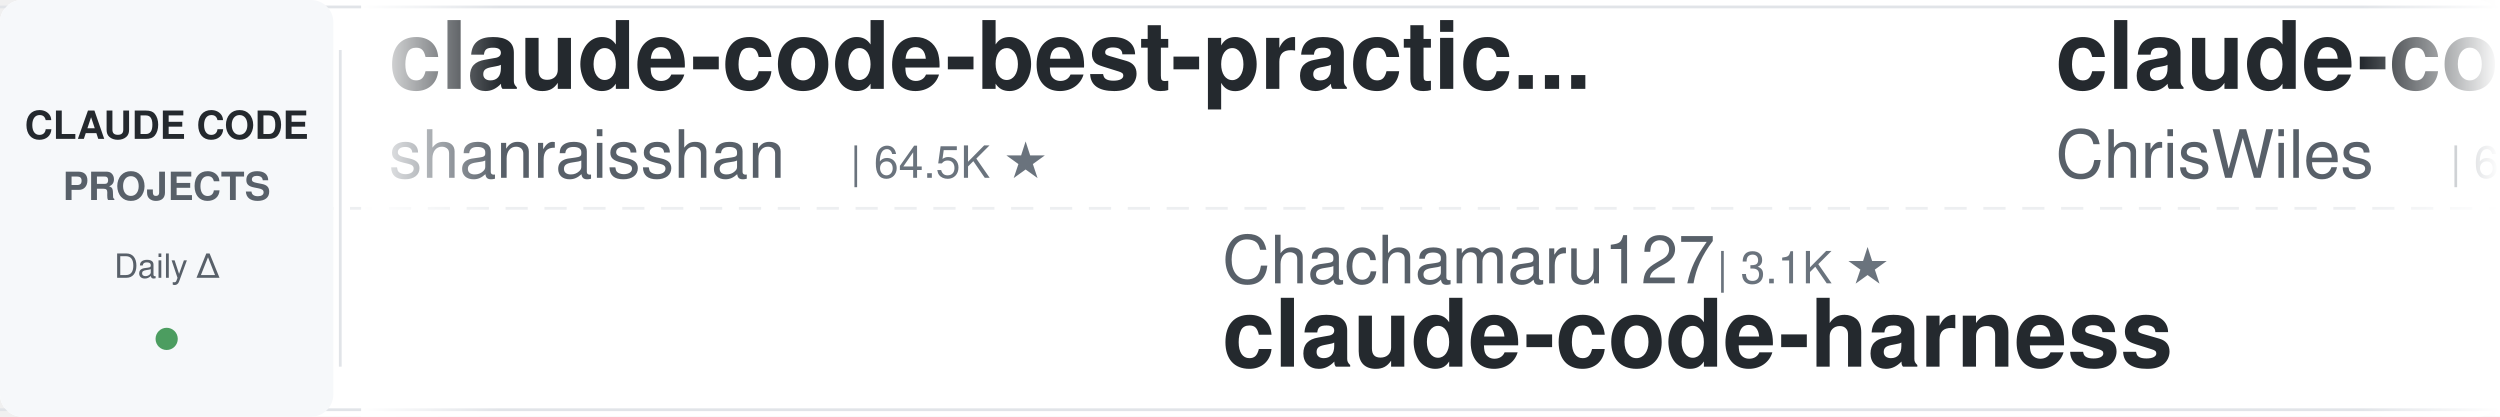
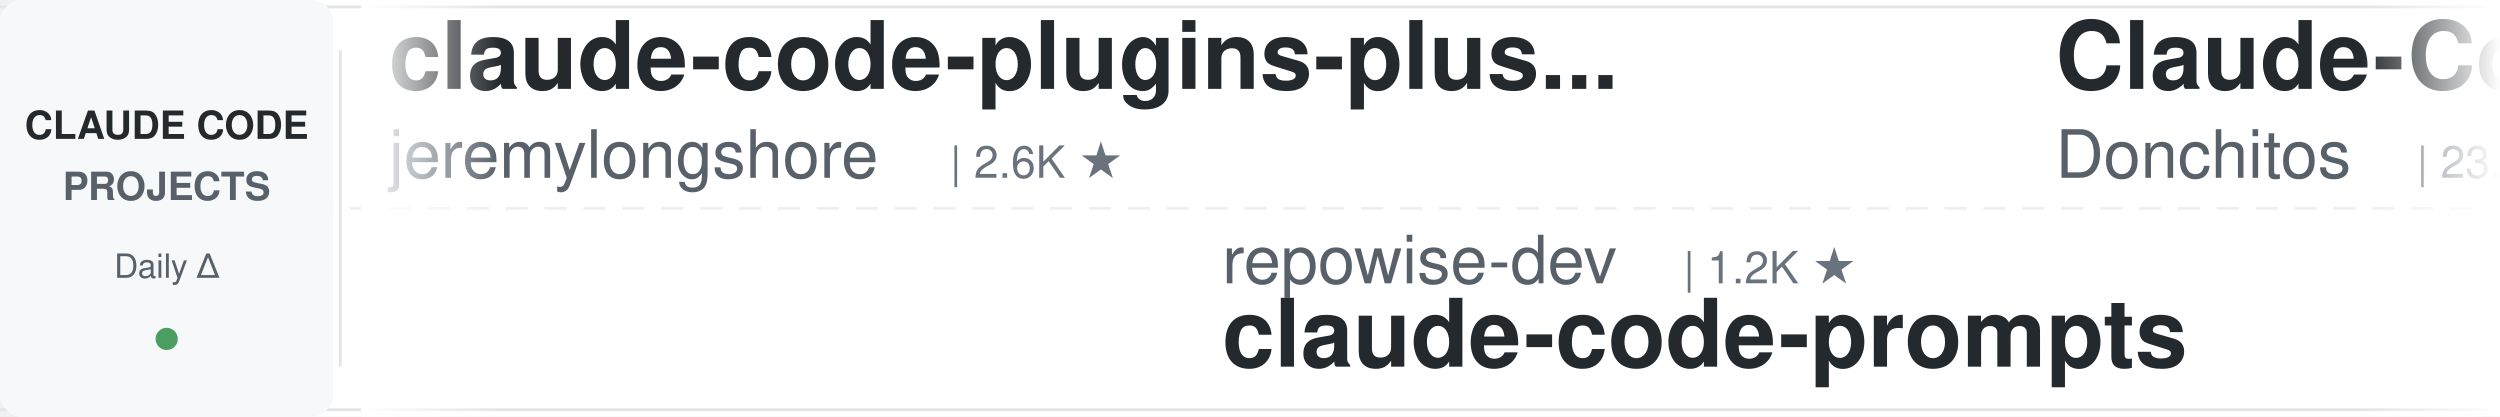
<svg xmlns="http://www.w3.org/2000/svg" width="900" height="150">
  <defs>
    <linearGradient id="leftFade" x1="0%" y1="0%" x2="100%" y2="0%">
      <stop offset="0%" style="stop-color:#ffffff;stop-opacity:1" />
      <stop offset="100%" style="stop-color:#ffffff;stop-opacity:0" />
    </linearGradient>
    <linearGradient id="rightFade" x1="0%" y1="0%" x2="100%" y2="0%">
      <stop offset="0%" style="stop-color:#ffffff;stop-opacity:0" />
      <stop offset="100%" style="stop-color:#ffffff;stop-opacity:1" />
    </linearGradient>
  </defs>
  <rect width="900" height="150" fill="#ffffff" rx="8" />
  <rect x="0" y="2" width="900" height="1" fill="#e1e4e8" />
  <rect x="0" y="147" width="900" height="1" fill="#e1e4e8" />
  <line x1="0" y1="75" x2="900" y2="75" stroke="#e1e4e8" stroke-width="1" stroke-dasharray="8 6" opacity="0.6" />
  <rect x="0" y="0" width="120" height="150" fill="#f6f8fa" rx="8" />
  <text x="60" y="50" font-family="-apple-system, BlinkMacSystemFont, 'Segoe UI', Helvetica, Arial, sans-serif" font-size="14" font-weight="600" fill="#24292e" text-anchor="middle">CLAUDE CODE</text>
  <text x="60" y="72" font-family="-apple-system, BlinkMacSystemFont, 'Segoe UI', Helvetica, Arial, sans-serif" font-size="14" font-weight="600" fill="#586069" text-anchor="middle">PROJECTS</text>
  <text x="60" y="100" font-family="-apple-system, BlinkMacSystemFont, 'Segoe UI', Helvetica, Arial, sans-serif" font-size="12" font-weight="500" fill="#586069" text-anchor="middle">Daily Δ</text>
  <circle cx="60" cy="122" r="4" fill="#22863a" opacity="0.8" />
  <rect x="122" y="18" width="1" height="114" fill="#e1e4e8" />
  <clipPath id="tickerClip">
    <rect x="130" y="0" width="770" height="150" />
  </clipPath>
  <g clip-path="url(#tickerClip)">
    <g id="tickerItems">
      <animateTransform attributeName="transform" attributeType="XML" type="translate" from="0 0" to="-3000 0" dur="54s" repeatCount="indefinite" />
      <g transform="translate(0, 0)">
-         <text x="140" y="32" font-family="-apple-system, BlinkMacSystemFont, 'Segoe UI', Helvetica, Arial, sans-serif" font-size="34" font-weight="600" fill="#24292e">claude-code-best-practic...</text>
-         <text x="140" y="64" font-family="-apple-system, BlinkMacSystemFont, 'Segoe UI', Helvetica, Arial, sans-serif" font-size="24" font-weight="400" fill="#586069">shanraisshan</text>
-         <text x="306" y="64" font-family="-apple-system, BlinkMacSystemFont, 'Segoe UI', Helvetica, Arial, sans-serif" font-size="16" font-weight="500" fill="#6a737d">| 64.5K ★</text>
-       </g>
-       <g transform="translate(300, 0)">
-         <text x="140" y="102" font-family="-apple-system, BlinkMacSystemFont, 'Segoe UI', Helvetica, Arial, sans-serif" font-size="24" font-weight="400" fill="#586069">Chachamaru127</text>
-         <text x="318" y="102" font-family="-apple-system, BlinkMacSystemFont, 'Segoe UI', Helvetica, Arial, sans-serif" font-size="16" font-weight="500" fill="#6a737d">| 3.1K ★</text>
-         <text x="140" y="132" font-family="-apple-system, BlinkMacSystemFont, 'Segoe UI', Helvetica, Arial, sans-serif" font-size="34" font-weight="600" fill="#24292e">claude-code-harness</text>
-       </g>
-       <g transform="translate(600, 0)">
-         <text x="140" y="32" font-family="-apple-system, BlinkMacSystemFont, 'Segoe UI', Helvetica, Arial, sans-serif" font-size="34" font-weight="600" fill="#24292e">claude-code-showcase</text>
-         <text x="140" y="64" font-family="-apple-system, BlinkMacSystemFont, 'Segoe UI', Helvetica, Arial, sans-serif" font-size="24" font-weight="400" fill="#586069">ChrisWiles</text>
-         <text x="282" y="64" font-family="-apple-system, BlinkMacSystemFont, 'Segoe UI', Helvetica, Arial, sans-serif" font-size="16" font-weight="500" fill="#6a737d">| 6.0K ★</text>
-       </g>
-       <g transform="translate(900, 0)">
-         <text x="140" y="102" font-family="-apple-system, BlinkMacSystemFont, 'Segoe UI', Helvetica, Arial, sans-serif" font-size="24" font-weight="400" fill="#586069">centminmod</text>
-         <text x="282" y="102" font-family="-apple-system, BlinkMacSystemFont, 'Segoe UI', Helvetica, Arial, sans-serif" font-size="16" font-weight="500" fill="#6a737d">| 2.6K ★</text>
-         <text x="140" y="132" font-family="-apple-system, BlinkMacSystemFont, 'Segoe UI', Helvetica, Arial, sans-serif" font-size="34" font-weight="600" fill="#24292e">my-claude-code-setup</text>
-       </g>
-       <g transform="translate(1200, 0)">
-         <text x="140" y="32" font-family="-apple-system, BlinkMacSystemFont, 'Segoe UI', Helvetica, Arial, sans-serif" font-size="34" font-weight="600" fill="#24292e">everything-claude-code</text>
-         <text x="140" y="64" font-family="-apple-system, BlinkMacSystemFont, 'Segoe UI', Helvetica, Arial, sans-serif" font-size="24" font-weight="400" fill="#586069">WorldFlowAI</text>
-         <text x="294" y="64" font-family="-apple-system, BlinkMacSystemFont, 'Segoe UI', Helvetica, Arial, sans-serif" font-size="16" font-weight="500" fill="#6a737d">| 1.2K ★</text>
-       </g>
-       <g transform="translate(1500, 0)">
-         <text x="140" y="102" font-family="-apple-system, BlinkMacSystemFont, 'Segoe UI', Helvetica, Arial, sans-serif" font-size="24" font-weight="400" fill="#586069">RichardAtCT</text>
-         <text x="294" y="102" font-family="-apple-system, BlinkMacSystemFont, 'Segoe UI', Helvetica, Arial, sans-serif" font-size="16" font-weight="500" fill="#6a737d">| 2.8K ★</text>
-         <text x="140" y="132" font-family="-apple-system, BlinkMacSystemFont, 'Segoe UI', Helvetica, Arial, sans-serif" font-size="34" font-weight="600" fill="#24292e">claude-code-telegram</text>
-       </g>
-       <g transform="translate(1800, 0)">
-         <text x="140" y="32" font-family="-apple-system, BlinkMacSystemFont, 'Segoe UI', Helvetica, Arial, sans-serif" font-size="34" font-weight="600" fill="#24292e">pi-vs-claude-code</text>
-         <text x="140" y="64" font-family="-apple-system, BlinkMacSystemFont, 'Segoe UI', Helvetica, Arial, sans-serif" font-size="24" font-weight="400" fill="#586069">disler</text>
-         <text x="234" y="64" font-family="-apple-system, BlinkMacSystemFont, 'Segoe UI', Helvetica, Arial, sans-serif" font-size="16" font-weight="500" fill="#6a737d">| 1.6K ★</text>
-       </g>
-       <g transform="translate(2100, 0)">
-         <text x="140" y="102" font-family="-apple-system, BlinkMacSystemFont, 'Segoe UI', Helvetica, Arial, sans-serif" font-size="24" font-weight="400" fill="#586069">zebbern</text>
-         <text x="246" y="102" font-family="-apple-system, BlinkMacSystemFont, 'Segoe UI', Helvetica, Arial, sans-serif" font-size="16" font-weight="500" fill="#6a737d">| 4.6K ★</text>
-         <text x="140" y="132" font-family="-apple-system, BlinkMacSystemFont, 'Segoe UI', Helvetica, Arial, sans-serif" font-size="34" font-weight="600" fill="#24292e">claude-code-guide</text>
-       </g>
-       <g transform="translate(2400, 0)">
        <text x="140" y="32" font-family="-apple-system, BlinkMacSystemFont, 'Segoe UI', Helvetica, Arial, sans-serif" font-size="34" font-weight="600" fill="#24292e">claude-code-plugins-plus...</text>
        <text x="140" y="64" font-family="-apple-system, BlinkMacSystemFont, 'Segoe UI', Helvetica, Arial, sans-serif" font-size="24" font-weight="400" fill="#586069">jeremylongshore</text>
        <text x="342" y="64" font-family="-apple-system, BlinkMacSystemFont, 'Segoe UI', Helvetica, Arial, sans-serif" font-size="16" font-weight="500" fill="#6a737d">| 2.6K ★</text>
      </g>
+       <g transform="translate(300, 0)">
+         <text x="140" y="102" font-family="-apple-system, BlinkMacSystemFont, 'Segoe UI', Helvetica, Arial, sans-serif" font-size="24" font-weight="400" fill="#586069">repowise-dev</text>
+         <text x="306" y="102" font-family="-apple-system, BlinkMacSystemFont, 'Segoe UI', Helvetica, Arial, sans-serif" font-size="16" font-weight="500" fill="#6a737d">| 1.2K ★</text>
+         <text x="140" y="132" font-family="-apple-system, BlinkMacSystemFont, 'Segoe UI', Helvetica, Arial, sans-serif" font-size="34" font-weight="600" fill="#24292e">claude-code-prompts</text>
+       </g>
+       <g transform="translate(600, 0)">
+         <text x="140" y="32" font-family="-apple-system, BlinkMacSystemFont, 'Segoe UI', Helvetica, Arial, sans-serif" font-size="34" font-weight="600" fill="#24292e">Claude-Code-Game-Studios</text>
+         <text x="140" y="64" font-family="-apple-system, BlinkMacSystemFont, 'Segoe UI', Helvetica, Arial, sans-serif" font-size="24" font-weight="400" fill="#586069">Donchitos</text>
+         <text x="270" y="64" font-family="-apple-system, BlinkMacSystemFont, 'Segoe UI', Helvetica, Arial, sans-serif" font-size="16" font-weight="500" fill="#6a737d">| 23.9K ★</text>
+       </g>
+       <g transform="translate(900, 0)">
+         <text x="140" y="102" font-family="-apple-system, BlinkMacSystemFont, 'Segoe UI', Helvetica, Arial, sans-serif" font-size="24" font-weight="400" fill="#586069">anthropics</text>
+         <text x="282" y="102" font-family="-apple-system, BlinkMacSystemFont, 'Segoe UI', Helvetica, Arial, sans-serif" font-size="16" font-weight="500" fill="#6a737d">| 945 ★</text>
+         <text x="140" y="132" font-family="-apple-system, BlinkMacSystemFont, 'Segoe UI', Helvetica, Arial, sans-serif" font-size="34" font-weight="600" fill="#24292e">claude-code-base-action</text>
+       </g>
+       <g transform="translate(1200, 0)">
+         <text x="140" y="32" font-family="-apple-system, BlinkMacSystemFont, 'Segoe UI', Helvetica, Arial, sans-serif" font-size="34" font-weight="600" fill="#24292e">claude-code-skills</text>
+         <text x="140" y="64" font-family="-apple-system, BlinkMacSystemFont, 'Segoe UI', Helvetica, Arial, sans-serif" font-size="24" font-weight="400" fill="#586069">daymade</text>
+         <text x="246" y="64" font-family="-apple-system, BlinkMacSystemFont, 'Segoe UI', Helvetica, Arial, sans-serif" font-size="16" font-weight="500" fill="#6a737d">| 1.3K ★</text>
+       </g>
+       <g transform="translate(1500, 0)">
+         <text x="140" y="102" font-family="-apple-system, BlinkMacSystemFont, 'Segoe UI', Helvetica, Arial, sans-serif" font-size="24" font-weight="400" fill="#586069">shanraisshan</text>
+         <text x="306" y="102" font-family="-apple-system, BlinkMacSystemFont, 'Segoe UI', Helvetica, Arial, sans-serif" font-size="16" font-weight="500" fill="#6a737d">| 64.5K ★</text>
+         <text x="140" y="132" font-family="-apple-system, BlinkMacSystemFont, 'Segoe UI', Helvetica, Arial, sans-serif" font-size="34" font-weight="600" fill="#24292e">claude-code-best-practic...</text>
+       </g>
+       <g transform="translate(1800, 0)">
+         <text x="140" y="32" font-family="-apple-system, BlinkMacSystemFont, 'Segoe UI', Helvetica, Arial, sans-serif" font-size="34" font-weight="600" fill="#24292e">claude-code-from-scratch</text>
+         <text x="140" y="64" font-family="-apple-system, BlinkMacSystemFont, 'Segoe UI', Helvetica, Arial, sans-serif" font-size="24" font-weight="400" fill="#586069">Windy3f3f3f3f</text>
+         <text x="318" y="64" font-family="-apple-system, BlinkMacSystemFont, 'Segoe UI', Helvetica, Arial, sans-serif" font-size="16" font-weight="500" fill="#6a737d">| 2.6K ★</text>
+       </g>
+       <g transform="translate(2100, 0)">
+         <text x="140" y="102" font-family="-apple-system, BlinkMacSystemFont, 'Segoe UI', Helvetica, Arial, sans-serif" font-size="24" font-weight="400" fill="#586069">anthropics</text>
+         <text x="282" y="102" font-family="-apple-system, BlinkMacSystemFont, 'Segoe UI', Helvetica, Arial, sans-serif" font-size="16" font-weight="500" fill="#6a737d">| 169.3K ★</text>
+         <text x="140" y="132" font-family="-apple-system, BlinkMacSystemFont, 'Segoe UI', Helvetica, Arial, sans-serif" font-size="34" font-weight="600" fill="#24292e">skills</text>
+       </g>
+       <g transform="translate(2400, 0)">
+         <text x="140" y="32" font-family="-apple-system, BlinkMacSystemFont, 'Segoe UI', Helvetica, Arial, sans-serif" font-size="34" font-weight="600" fill="#24292e">Dive-into-Claude-Code</text>
+         <text x="140" y="64" font-family="-apple-system, BlinkMacSystemFont, 'Segoe UI', Helvetica, Arial, sans-serif" font-size="24" font-weight="400" fill="#586069">VILA-Lab</text>
+         <text x="258" y="64" font-family="-apple-system, BlinkMacSystemFont, 'Segoe UI', Helvetica, Arial, sans-serif" font-size="16" font-weight="500" fill="#6a737d">| 2.1K ★</text>
+       </g>
      <g transform="translate(2700, 0)">
-         <text x="140" y="102" font-family="-apple-system, BlinkMacSystemFont, 'Segoe UI', Helvetica, Arial, sans-serif" font-size="24" font-weight="400" fill="#586069">xu-xiang</text>
-         <text x="258" y="102" font-family="-apple-system, BlinkMacSystemFont, 'Segoe UI', Helvetica, Arial, sans-serif" font-size="16" font-weight="500" fill="#6a737d">| 1.9K ★</text>
-         <text x="140" y="132" font-family="-apple-system, BlinkMacSystemFont, 'Segoe UI', Helvetica, Arial, sans-serif" font-size="34" font-weight="600" fill="#24292e">everything-claude-code-z...</text>
+         <text x="140" y="102" font-family="-apple-system, BlinkMacSystemFont, 'Segoe UI', Helvetica, Arial, sans-serif" font-size="24" font-weight="400" fill="#586069">Cranot</text>
+         <text x="234" y="102" font-family="-apple-system, BlinkMacSystemFont, 'Segoe UI', Helvetica, Arial, sans-serif" font-size="16" font-weight="500" fill="#6a737d">| 2.9K ★</text>
+         <text x="140" y="132" font-family="-apple-system, BlinkMacSystemFont, 'Segoe UI', Helvetica, Arial, sans-serif" font-size="34" font-weight="600" fill="#24292e">claude-code-guide</text>
      </g>
      <g transform="translate(3000, 0)">
-         <text x="140" y="32" font-family="-apple-system, BlinkMacSystemFont, 'Segoe UI', Helvetica, Arial, sans-serif" font-size="34" font-weight="600" fill="#24292e">claude-code-best-practic...</text>
-         <text x="140" y="64" font-family="-apple-system, BlinkMacSystemFont, 'Segoe UI', Helvetica, Arial, sans-serif" font-size="24" font-weight="400" fill="#586069">shanraisshan</text>
-         <text x="306" y="64" font-family="-apple-system, BlinkMacSystemFont, 'Segoe UI', Helvetica, Arial, sans-serif" font-size="16" font-weight="500" fill="#6a737d">| 64.5K ★</text>
+         <text x="140" y="32" font-family="-apple-system, BlinkMacSystemFont, 'Segoe UI', Helvetica, Arial, sans-serif" font-size="34" font-weight="600" fill="#24292e">claude-code-plugins-plus...</text>
+         <text x="140" y="64" font-family="-apple-system, BlinkMacSystemFont, 'Segoe UI', Helvetica, Arial, sans-serif" font-size="24" font-weight="400" fill="#586069">jeremylongshore</text>
+         <text x="342" y="64" font-family="-apple-system, BlinkMacSystemFont, 'Segoe UI', Helvetica, Arial, sans-serif" font-size="16" font-weight="500" fill="#6a737d">| 2.6K ★</text>
      </g>
      <g transform="translate(3300, 0)">
-         <text x="140" y="102" font-family="-apple-system, BlinkMacSystemFont, 'Segoe UI', Helvetica, Arial, sans-serif" font-size="24" font-weight="400" fill="#586069">Chachamaru127</text>
-         <text x="318" y="102" font-family="-apple-system, BlinkMacSystemFont, 'Segoe UI', Helvetica, Arial, sans-serif" font-size="16" font-weight="500" fill="#6a737d">| 3.1K ★</text>
-         <text x="140" y="132" font-family="-apple-system, BlinkMacSystemFont, 'Segoe UI', Helvetica, Arial, sans-serif" font-size="34" font-weight="600" fill="#24292e">claude-code-harness</text>
+         <text x="140" y="102" font-family="-apple-system, BlinkMacSystemFont, 'Segoe UI', Helvetica, Arial, sans-serif" font-size="24" font-weight="400" fill="#586069">repowise-dev</text>
+         <text x="306" y="102" font-family="-apple-system, BlinkMacSystemFont, 'Segoe UI', Helvetica, Arial, sans-serif" font-size="16" font-weight="500" fill="#6a737d">| 1.2K ★</text>
+         <text x="140" y="132" font-family="-apple-system, BlinkMacSystemFont, 'Segoe UI', Helvetica, Arial, sans-serif" font-size="34" font-weight="600" fill="#24292e">claude-code-prompts</text>
      </g>
      <g transform="translate(3600, 0)">
-         <text x="140" y="32" font-family="-apple-system, BlinkMacSystemFont, 'Segoe UI', Helvetica, Arial, sans-serif" font-size="34" font-weight="600" fill="#24292e">claude-code-showcase</text>
-         <text x="140" y="64" font-family="-apple-system, BlinkMacSystemFont, 'Segoe UI', Helvetica, Arial, sans-serif" font-size="24" font-weight="400" fill="#586069">ChrisWiles</text>
-         <text x="282" y="64" font-family="-apple-system, BlinkMacSystemFont, 'Segoe UI', Helvetica, Arial, sans-serif" font-size="16" font-weight="500" fill="#6a737d">| 6.0K ★</text>
+         <text x="140" y="32" font-family="-apple-system, BlinkMacSystemFont, 'Segoe UI', Helvetica, Arial, sans-serif" font-size="34" font-weight="600" fill="#24292e">Claude-Code-Game-Studios</text>
+         <text x="140" y="64" font-family="-apple-system, BlinkMacSystemFont, 'Segoe UI', Helvetica, Arial, sans-serif" font-size="24" font-weight="400" fill="#586069">Donchitos</text>
+         <text x="270" y="64" font-family="-apple-system, BlinkMacSystemFont, 'Segoe UI', Helvetica, Arial, sans-serif" font-size="16" font-weight="500" fill="#6a737d">| 23.9K ★</text>
      </g>
      <g transform="translate(3900, 0)">
-         <text x="140" y="102" font-family="-apple-system, BlinkMacSystemFont, 'Segoe UI', Helvetica, Arial, sans-serif" font-size="24" font-weight="400" fill="#586069">centminmod</text>
-         <text x="282" y="102" font-family="-apple-system, BlinkMacSystemFont, 'Segoe UI', Helvetica, Arial, sans-serif" font-size="16" font-weight="500" fill="#6a737d">| 2.6K ★</text>
-         <text x="140" y="132" font-family="-apple-system, BlinkMacSystemFont, 'Segoe UI', Helvetica, Arial, sans-serif" font-size="34" font-weight="600" fill="#24292e">my-claude-code-setup</text>
+         <text x="140" y="102" font-family="-apple-system, BlinkMacSystemFont, 'Segoe UI', Helvetica, Arial, sans-serif" font-size="24" font-weight="400" fill="#586069">anthropics</text>
+         <text x="282" y="102" font-family="-apple-system, BlinkMacSystemFont, 'Segoe UI', Helvetica, Arial, sans-serif" font-size="16" font-weight="500" fill="#6a737d">| 945 ★</text>
+         <text x="140" y="132" font-family="-apple-system, BlinkMacSystemFont, 'Segoe UI', Helvetica, Arial, sans-serif" font-size="34" font-weight="600" fill="#24292e">claude-code-base-action</text>
      </g>
    </g>
  </g>
  <rect x="130" y="0" width="50" height="150" fill="url(#leftFade)" />
  <rect x="850" y="0" width="50" height="150" fill="url(#rightFade)" />
</svg>
